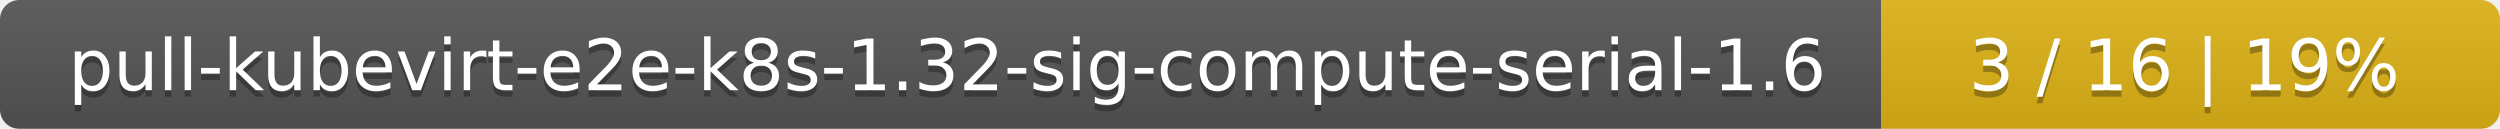
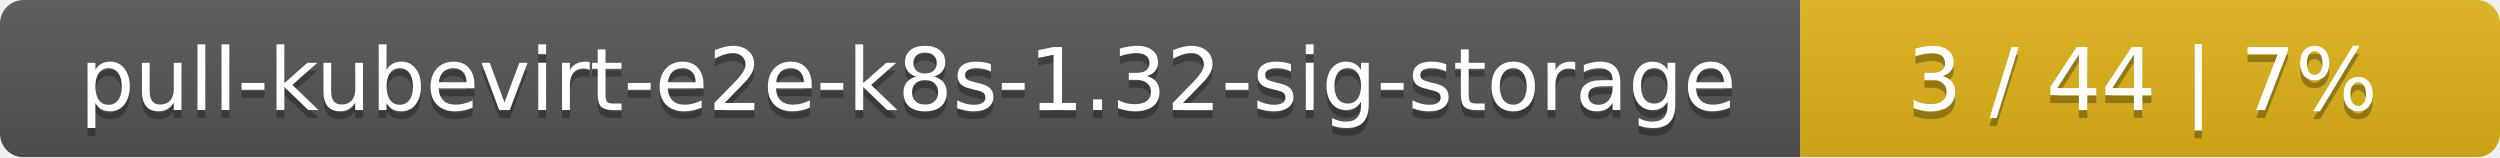
- <svg xmlns="http://www.w3.org/2000/svg" width="388" height="20">
+ <svg xmlns="http://www.w3.org/2000/svg" width="318" height="20">
  <linearGradient id="smooth" x2="0" y2="100%">
    <stop offset="0" stop-color="#bbb" stop-opacity=".1" />
    <stop offset="1" stop-opacity=".1" />
  </linearGradient>
  <mask id="round">
-     <rect width="388" height="20" rx="3" fill="#fff" />
+     <rect width="318" height="20" rx="3" fill="#fff" />
  </mask>
  <g mask="url(#round)">
-     <rect width="292" height="20" fill="#555" />
-     <rect x="292" width="96" height="20" fill="#dfb317" />
-     <rect width="388" height="20" fill="url(#smooth)" />
+     <rect width="229" height="20" fill="#555" />
+     <rect x="229" width="89" height="20" fill="#dfb317" />
+     <rect width="318" height="20" fill="url(#smooth)" />
  </g>
  <g fill="#fff" text-anchor="middle" font-family="DejaVu Sans,Verdana,Geneva,sans-serif" font-size="11">
-     <text x="147" y="15" fill="#010101" fill-opacity=".3">pull-kubevirt-e2e-k8s-1.32-sig-compute-serial-1.6</text>
-     <text x="147" y="14">pull-kubevirt-e2e-k8s-1.32-sig-compute-serial-1.6</text>
-     <text x="339" y="15" fill="#010101" fill-opacity=".3">3 / 16    |    19%</text>
-     <text x="339" y="14">3 / 16    |    19%</text>
+     <text x="115.5" y="15" fill="#010101" fill-opacity=".3">pull-kubevirt-e2e-k8s-1.32-sig-storage</text>
+     <text x="115.5" y="14">pull-kubevirt-e2e-k8s-1.32-sig-storage</text>
+     <text x="272.5" y="15" fill="#010101" fill-opacity=".3">3 / 44    |    7%</text>
+     <text x="272.5" y="14">3 / 44    |    7%</text>
  </g>
</svg>
